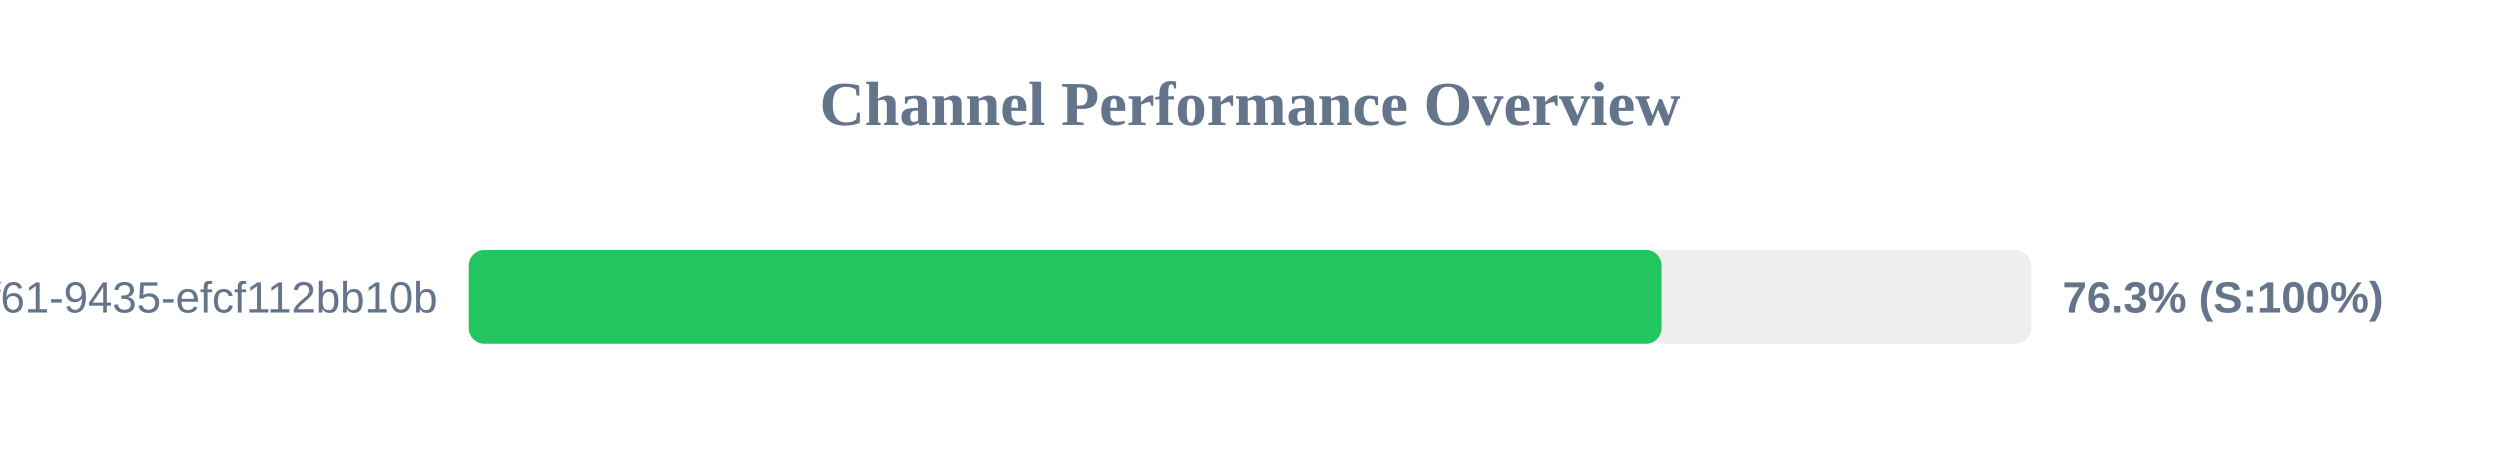
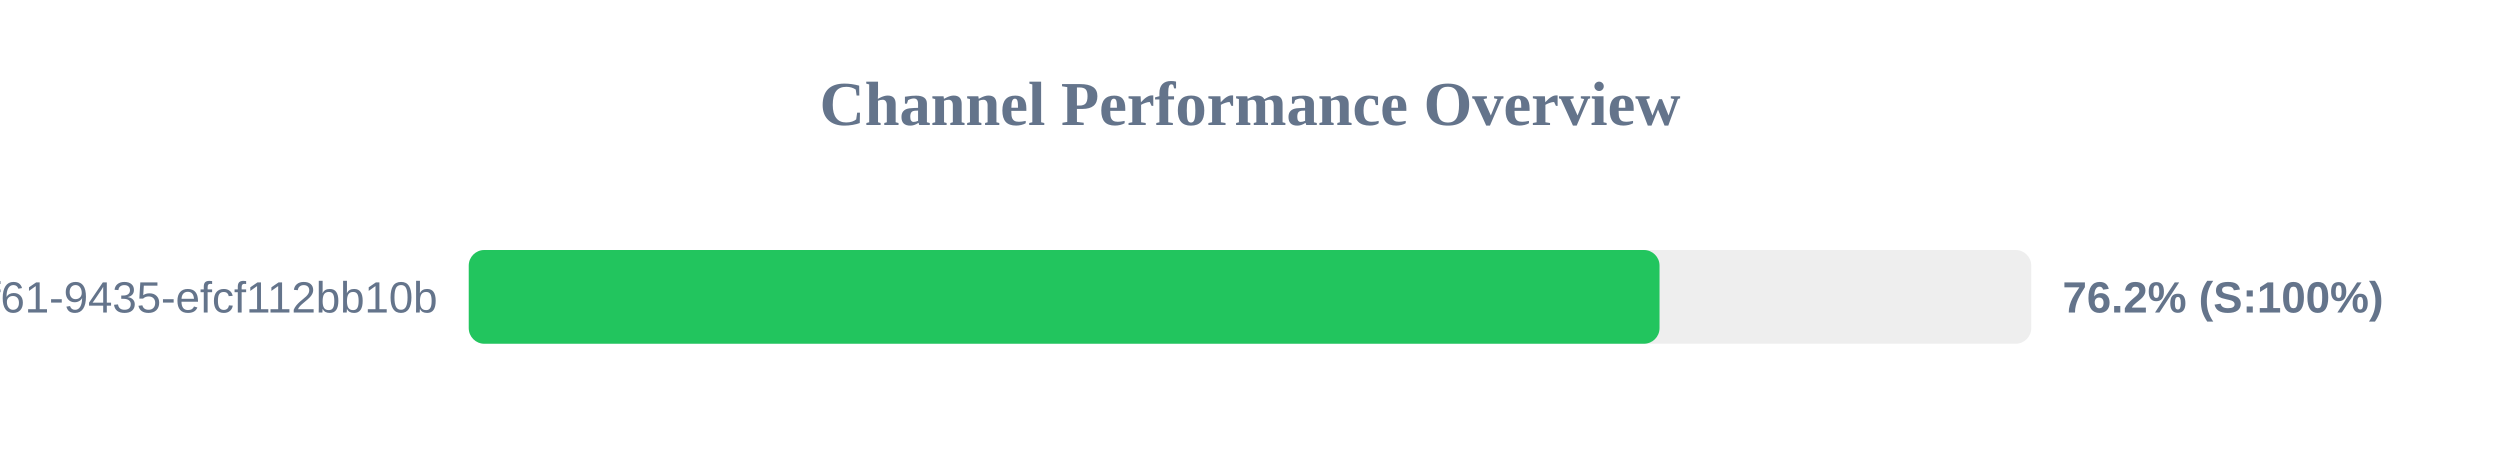
<svg xmlns="http://www.w3.org/2000/svg" width="800" height="150" version="1.1">
  <style>
        .row { font: 14px Arial; fill: #64748b; }
        .score { font: bold 14px Arial; fill: #64748b; }
    </style>
  <text x="400" y="40" text-anchor="middle" font-size="20px" font-weight="bold" fill="#64748b">Channel Performance Overview</text>
  <rect x="150" y="80" width="500" height="30" fill="#eee" rx="5" />
-   <rect x="150" y="80" width="381.7" height="30" fill="#22c55e" rx="5" />
+   <rect x="150" y="80" width="381.05" height="30" fill="#22c55e" rx="5" />
  <text x="140" y="100" text-anchor="end" class="row">?uuid=07c122ad-50b2-4f61-9435-efcf112bb10b</text>
-   <text x="660" y="100" text-anchor="start" class="score">76.3% (S:100%)</text>
+   <text x="660" y="100" text-anchor="start" class="score">76.2% (S:100%)</text>
</svg>
